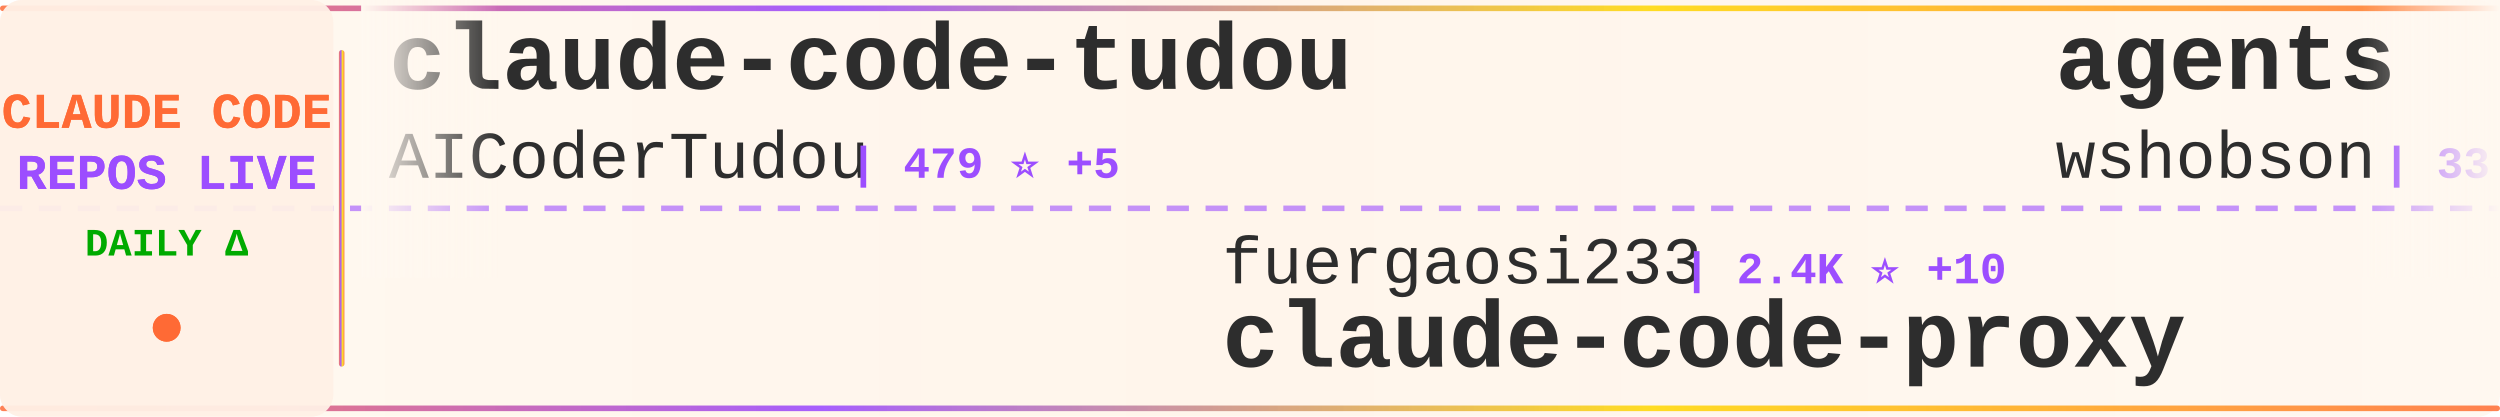
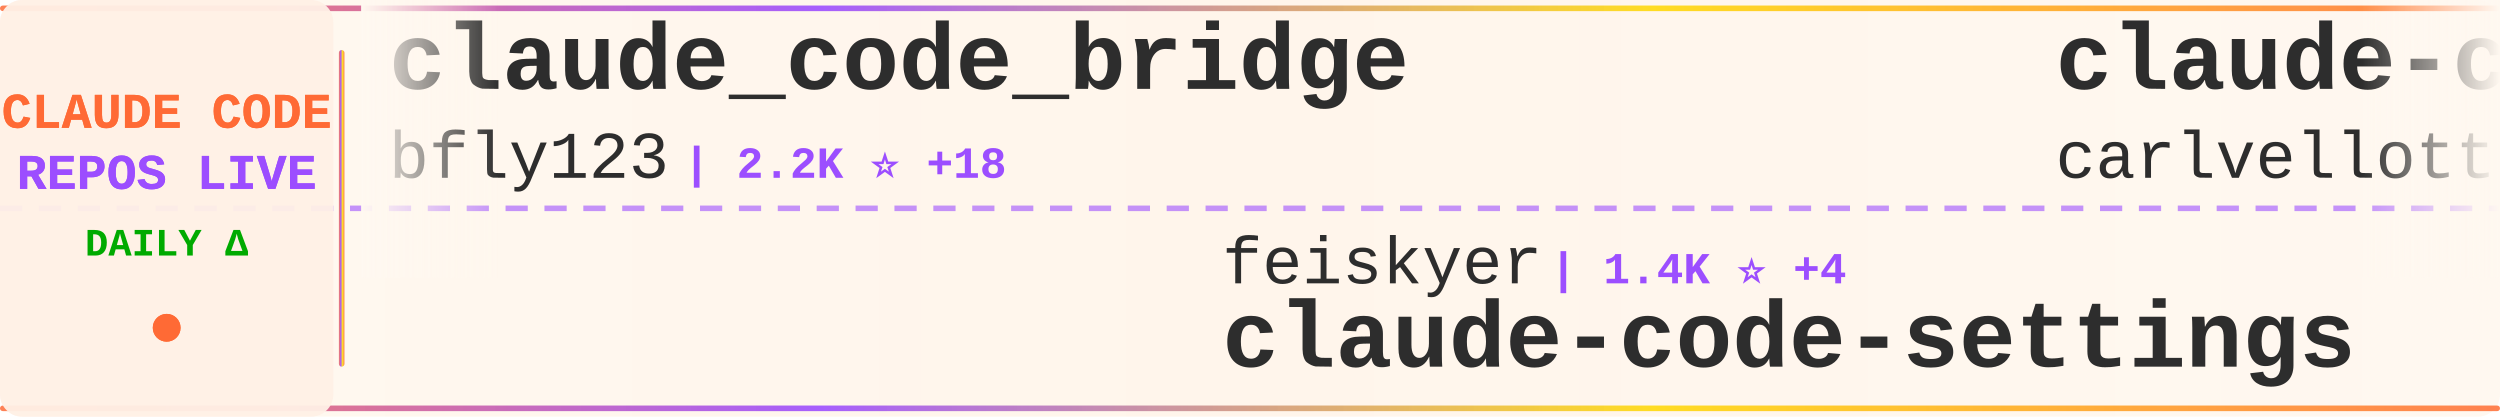
<svg xmlns="http://www.w3.org/2000/svg" width="900" height="150">
  <defs>
    <linearGradient id="tickerBg" x1="0%" y1="0%" x2="100%" y2="0%">
      <stop offset="0%" style="stop-color:#fff8f0;stop-opacity:0.98" />
      <stop offset="50%" style="stop-color:#fff5eb;stop-opacity:1" />
      <stop offset="100%" style="stop-color:#fff8f0;stop-opacity:0.98" />
    </linearGradient>
    <linearGradient id="borderGrad" x1="0%" y1="0%" x2="100%" y2="0%">
      <stop offset="0%" style="stop-color:#FF6B35;stop-opacity:0.85">
        <animate attributeName="stop-opacity" values="0.85;1;0.85" dur="2s" repeatCount="indefinite" />
      </stop>
      <stop offset="33%" style="stop-color:#9C4EFF;stop-opacity:0.9">
        <animate attributeName="stop-opacity" values="0.9;1;0.9" dur="2.2s" repeatCount="indefinite" />
      </stop>
      <stop offset="66%" style="stop-color:#FFD700;stop-opacity:0.85">
        <animate attributeName="stop-opacity" values="0.85;1;0.85" dur="1.8s" repeatCount="indefinite" />
      </stop>
      <stop offset="100%" style="stop-color:#FF6B35;stop-opacity:0.85">
        <animate attributeName="stop-opacity" values="0.85;1;0.85" dur="2s" repeatCount="indefinite" />
      </stop>
    </linearGradient>
    <filter id="textGlow">
      <feGaussianBlur stdDeviation="0.15" result="coloredBlur" />
      <feMerge>
        <feMergeNode in="coloredBlur" />
        <feMergeNode in="SourceGraphic" />
      </feMerge>
    </filter>
    <filter id="metricGlow">
      <feGaussianBlur stdDeviation="0.2" result="coloredBlur" />
      <feMerge>
        <feMergeNode in="coloredBlur" />
        <feMergeNode in="SourceGraphic" />
      </feMerge>
    </filter>
    <linearGradient id="leftFade" x1="0%" y1="0%" x2="100%" y2="0%">
      <stop offset="0%" style="stop-color:#fff8f0;stop-opacity:1" />
      <stop offset="100%" style="stop-color:#fff8f0;stop-opacity:0" />
    </linearGradient>
    <linearGradient id="rightFade" x1="0%" y1="0%" x2="100%" y2="0%">
      <stop offset="0%" style="stop-color:#fff8f0;stop-opacity:0" />
      <stop offset="100%" style="stop-color:#fff8f0;stop-opacity:1" />
    </linearGradient>
  </defs>
  <rect width="900" height="150" fill="url(#tickerBg)" rx="8" />
  <rect x="0" y="2" width="900" height="2" fill="url(#borderGrad)" rx="1" />
  <rect x="0" y="146" width="900" height="2" fill="url(#borderGrad)" rx="1" />
  <line x1="0" y1="75" x2="900" y2="75" stroke="#9C4EFF" stroke-width="2" stroke-dasharray="8 6" opacity="0.6" />
  <rect x="0" y="0" width="120" height="150" fill="#fff0e6" opacity="0.95" rx="8" />
  <text x="60" y="46" font-family="'Courier New', monospace" font-size="18" font-weight="bold" fill="#FF6B35" text-anchor="middle" filter="url(#textGlow)">
    CLAUDE CODE
  </text>
  <text x="60" y="68" font-family="'Courier New', monospace" font-size="18" font-weight="bold" fill="#9C4EFF" text-anchor="middle" filter="url(#textGlow)">
    REPOS LIVE
  </text>
  <text x="60" y="92" font-family="'Courier New', monospace" font-size="14" font-weight="bold" fill="#00aa00" text-anchor="middle">
    DAILY Δ
  </text>
  <circle cx="60" cy="118" r="5" fill="#FF6B35" filter="url(#metricGlow)">
    <animate attributeName="r" values="4;6;4" dur="1.5s" repeatCount="indefinite" />
    <animate attributeName="opacity" values="0.6;1;0.6" dur="1.5s" repeatCount="indefinite" />
  </circle>
  <rect x="122" y="18" width="2" height="114" fill="url(#borderGrad)" rx="1" />
  <clipPath id="tickerClip">
    <rect x="130" y="0" width="770" height="150" />
  </clipPath>
  <g clip-path="url(#tickerClip)">
    <g id="tickerItems">
      <animateTransform attributeName="transform" attributeType="XML" type="translate" from="0 0" to="-3000 0" dur="54s" repeatCount="indefinite" />
      <g transform="translate(0, 0)">
+         <text x="140" y="32" font-family="'Courier New', monospace" font-size="34" font-weight="bold" fill="#2d2d2d">claude_code_bridge</text>
+         <text x="140" y="64" font-family="'Courier New', monospace" font-size="24" font-weight="normal" fill="#2d2d2d" opacity="1.0">bfly123</text>
+         <text x="246" y="64" font-family="'Courier New', monospace" font-size="16" font-weight="bold" fill="#9C4EFF"> | 2.2K ⭐ +18</text>
+       </g>
+       <g transform="translate(300, 0)">
+         <text x="140" y="102" font-family="'Courier New', monospace" font-size="24" font-weight="normal" fill="#2d2d2d" opacity="1.0">feiskyer</text>
+         <text x="258" y="102" font-family="'Courier New', monospace" font-size="16" font-weight="bold" fill="#9C4EFF"> | 1.4K ⭐ +4</text>
+         <text x="140" y="132" font-family="'Courier New', monospace" font-size="34" font-weight="bold" fill="#2d2d2d">claude-code-settings</text>
+       </g>
+       <g transform="translate(600, 0)">
+         <text x="140" y="32" font-family="'Courier New', monospace" font-size="34" font-weight="bold" fill="#2d2d2d">claude-code-pm-course</text>
+         <text x="140" y="64" font-family="'Courier New', monospace" font-size="24" font-weight="normal" fill="#2d2d2d" opacity="1.0">carlvellotti</text>
+         <text x="306" y="64" font-family="'Courier New', monospace" font-size="16" font-weight="bold" fill="#9C4EFF"> | 1.9K ⭐ +10</text>
+       </g>
+       <g transform="translate(900, 0)">
+         <text x="140" y="102" font-family="'Courier New', monospace" font-size="24" font-weight="normal" fill="#2d2d2d" opacity="1.0">anthropics</text>
+         <text x="282" y="102" font-family="'Courier New', monospace" font-size="16" font-weight="bold" fill="#9C4EFF"> | 17.0K ⭐ +87</text>
+         <text x="140" y="132" font-family="'Courier New', monospace" font-size="34" font-weight="bold" fill="#2d2d2d">claude-plugins-official</text>
+       </g>
+       <g transform="translate(1200, 0)">
        <text x="140" y="32" font-family="'Courier New', monospace" font-size="34" font-weight="bold" fill="#2d2d2d">claude-code-tudou</text>
        <text x="140" y="64" font-family="'Courier New', monospace" font-size="24" font-weight="normal" fill="#2d2d2d" opacity="1.0">AICoderTudou</text>
-         <text x="306" y="64" font-family="'Courier New', monospace" font-size="16" font-weight="bold" fill="#9C4EFF"> | 479 ⭐ +5</text>
+         <text x="306" y="64" font-family="'Courier New', monospace" font-size="16" font-weight="bold" fill="#9C4EFF"> | 480 ⭐ +5</text>
      </g>
-       <g transform="translate(300, 0)">
-         <text x="140" y="102" font-family="'Courier New', monospace" font-size="24" font-weight="normal" fill="#2d2d2d" opacity="1.0">fuergaosi233</text>
-         <text x="306" y="102" font-family="'Courier New', monospace" font-size="16" font-weight="bold" fill="#9C4EFF"> | 2.4K ⭐ +10</text>
-         <text x="140" y="132" font-family="'Courier New', monospace" font-size="34" font-weight="bold" fill="#2d2d2d">claude-code-proxy</text>
-       </g>
-       <g transform="translate(600, 0)">
-         <text x="140" y="32" font-family="'Courier New', monospace" font-size="34" font-weight="bold" fill="#2d2d2d">agents</text>
-         <text x="140" y="64" font-family="'Courier New', monospace" font-size="24" font-weight="normal" fill="#2d2d2d" opacity="1.0">wshobson</text>
-         <text x="258" y="64" font-family="'Courier New', monospace" font-size="16" font-weight="bold" fill="#9C4EFF"> | 33.6K ⭐ +85</text>
-       </g>
-       <g transform="translate(900, 0)">
-         <text x="140" y="102" font-family="'Courier New', monospace" font-size="24" font-weight="normal" fill="#2d2d2d" opacity="1.0">chiragjoshi12</text>
-         <text x="318" y="102" font-family="'Courier New', monospace" font-size="16" font-weight="bold" fill="#9C4EFF"> | 186 ⭐</text>
+       <g transform="translate(1500, 0)">
+         <text x="140" y="102" font-family="'Courier New', monospace" font-size="24" font-weight="normal" fill="#2d2d2d" opacity="1.0">T-Lab-CUHKSZ</text>
+         <text x="306" y="102" font-family="'Courier New', monospace" font-size="16" font-weight="bold" fill="#9C4EFF"> | 288 ⭐</text>
        <text x="140" y="132" font-family="'Courier New', monospace" font-size="34" font-weight="bold" fill="#2d2d2d">claude-code</text>
      </g>
-       <g transform="translate(1200, 0)">
-         <text x="140" y="32" font-family="'Courier New', monospace" font-size="34" font-weight="bold" fill="#2d2d2d">claude-code-from-source</text>
-         <text x="140" y="64" font-family="'Courier New', monospace" font-size="24" font-weight="normal" fill="#2d2d2d" opacity="1.0">alejandrobalderas</text>
-         <text x="366" y="64" font-family="'Courier New', monospace" font-size="16" font-weight="bold" fill="#9C4EFF"> | 1.5K ⭐ +88</text>
-       </g>
-       <g transform="translate(1500, 0)">
-         <text x="140" y="102" font-family="'Courier New', monospace" font-size="24" font-weight="normal" fill="#2d2d2d" opacity="1.0">chauncygu</text>
-         <text x="270" y="102" font-family="'Courier New', monospace" font-size="16" font-weight="bold" fill="#9C4EFF"> | 2.1K ⭐ +31</text>
-         <text x="140" y="132" font-family="'Courier New', monospace" font-size="34" font-weight="bold" fill="#2d2d2d">collection-claude-code-s...</text>
-       </g>
      <g transform="translate(1800, 0)">
-         <text x="140" y="32" font-family="'Courier New', monospace" font-size="34" font-weight="bold" fill="#2d2d2d">claude-code-from-scratch</text>
-         <text x="140" y="64" font-family="'Courier New', monospace" font-size="24" font-weight="normal" fill="#2d2d2d" opacity="1.0">Windy3f3f3f3f</text>
-         <text x="318" y="64" font-family="'Courier New', monospace" font-size="16" font-weight="bold" fill="#9C4EFF"> | 910 ⭐ +21</text>
+         <text x="140" y="32" font-family="'Courier New', monospace" font-size="34" font-weight="bold" fill="#2d2d2d">claude-coder</text>
+         <text x="140" y="64" font-family="'Courier New', monospace" font-size="24" font-weight="normal" fill="#2d2d2d" opacity="1.0">kodu-ai</text>
+         <text x="246" y="64" font-family="'Courier New', monospace" font-size="16" font-weight="bold" fill="#9C4EFF"> | 5.3K ⭐</text>
      </g>
      <g transform="translate(2100, 0)">
-         <text x="140" y="102" font-family="'Courier New', monospace" font-size="24" font-weight="normal" fill="#2d2d2d" opacity="1.0">luongnv89</text>
-         <text x="270" y="102" font-family="'Courier New', monospace" font-size="16" font-weight="bold" fill="#9C4EFF"> | 26.4K ⭐ +345</text>
-         <text x="140" y="132" font-family="'Courier New', monospace" font-size="34" font-weight="bold" fill="#2d2d2d">claude-howto</text>
+         <text x="140" y="102" font-family="'Courier New', monospace" font-size="24" font-weight="normal" fill="#2d2d2d" opacity="1.0">garrytan</text>
+         <text x="258" y="102" font-family="'Courier New', monospace" font-size="16" font-weight="bold" fill="#9C4EFF"> | 72.7K ⭐ +894</text>
+         <text x="140" y="132" font-family="'Courier New', monospace" font-size="34" font-weight="bold" fill="#2d2d2d">gstack</text>
      </g>
      <g transform="translate(2400, 0)">
-         <text x="140" y="32" font-family="'Courier New', monospace" font-size="34" font-weight="bold" fill="#2d2d2d">claude-code</text>
-         <text x="140" y="64" font-family="'Courier New', monospace" font-size="24" font-weight="normal" fill="#2d2d2d" opacity="1.0">mehmoodosman</text>
-         <text x="306" y="64" font-family="'Courier New', monospace" font-size="16" font-weight="bold" fill="#9C4EFF"> | 164 ⭐</text>
+         <text x="140" y="32" font-family="'Courier New', monospace" font-size="34" font-weight="bold" fill="#2d2d2d">claude-code-action</text>
+         <text x="140" y="64" font-family="'Courier New', monospace" font-size="24" font-weight="normal" fill="#2d2d2d" opacity="1.0">anthropics</text>
+         <text x="282" y="64" font-family="'Courier New', monospace" font-size="16" font-weight="bold" fill="#9C4EFF"> | 7.1K ⭐ +26</text>
      </g>
      <g transform="translate(2700, 0)">
-         <text x="140" y="102" font-family="'Courier New', monospace" font-size="24" font-weight="normal" fill="#2d2d2d" opacity="1.0">diet103</text>
-         <text x="246" y="102" font-family="'Courier New', monospace" font-size="16" font-weight="bold" fill="#9C4EFF"> | 9.5K ⭐ +7</text>
-         <text x="140" y="132" font-family="'Courier New', monospace" font-size="34" font-weight="bold" fill="#2d2d2d">claude-code-infrastructu...</text>
+         <text x="140" y="102" font-family="'Courier New', monospace" font-size="24" font-weight="normal" fill="#2d2d2d" opacity="1.0">zebbern</text>
+         <text x="246" y="102" font-family="'Courier New', monospace" font-size="16" font-weight="bold" fill="#9C4EFF"> | 3.9K ⭐ +6</text>
+         <text x="140" y="132" font-family="'Courier New', monospace" font-size="34" font-weight="bold" fill="#2d2d2d">claude-code-guide</text>
      </g>
      <g transform="translate(3000, 0)">
-         <text x="140" y="32" font-family="'Courier New', monospace" font-size="34" font-weight="bold" fill="#2d2d2d">claude-code-tudou</text>
-         <text x="140" y="64" font-family="'Courier New', monospace" font-size="24" font-weight="normal" fill="#2d2d2d" opacity="1.0">AICoderTudou</text>
-         <text x="306" y="64" font-family="'Courier New', monospace" font-size="16" font-weight="bold" fill="#9C4EFF"> | 479 ⭐ +5</text>
+         <text x="140" y="32" font-family="'Courier New', monospace" font-size="34" font-weight="bold" fill="#2d2d2d">claude_code_bridge</text>
+         <text x="140" y="64" font-family="'Courier New', monospace" font-size="24" font-weight="normal" fill="#2d2d2d" opacity="1.0">bfly123</text>
+         <text x="246" y="64" font-family="'Courier New', monospace" font-size="16" font-weight="bold" fill="#9C4EFF"> | 2.2K ⭐ +18</text>
      </g>
      <g transform="translate(3300, 0)">
-         <text x="140" y="102" font-family="'Courier New', monospace" font-size="24" font-weight="normal" fill="#2d2d2d" opacity="1.0">fuergaosi233</text>
-         <text x="306" y="102" font-family="'Courier New', monospace" font-size="16" font-weight="bold" fill="#9C4EFF"> | 2.4K ⭐ +10</text>
-         <text x="140" y="132" font-family="'Courier New', monospace" font-size="34" font-weight="bold" fill="#2d2d2d">claude-code-proxy</text>
+         <text x="140" y="102" font-family="'Courier New', monospace" font-size="24" font-weight="normal" fill="#2d2d2d" opacity="1.0">feiskyer</text>
+         <text x="258" y="102" font-family="'Courier New', monospace" font-size="16" font-weight="bold" fill="#9C4EFF"> | 1.4K ⭐ +4</text>
+         <text x="140" y="132" font-family="'Courier New', monospace" font-size="34" font-weight="bold" fill="#2d2d2d">claude-code-settings</text>
      </g>
      <g transform="translate(3600, 0)">
-         <text x="140" y="32" font-family="'Courier New', monospace" font-size="34" font-weight="bold" fill="#2d2d2d">agents</text>
-         <text x="140" y="64" font-family="'Courier New', monospace" font-size="24" font-weight="normal" fill="#2d2d2d" opacity="1.0">wshobson</text>
-         <text x="258" y="64" font-family="'Courier New', monospace" font-size="16" font-weight="bold" fill="#9C4EFF"> | 33.6K ⭐ +85</text>
+         <text x="140" y="32" font-family="'Courier New', monospace" font-size="34" font-weight="bold" fill="#2d2d2d">claude-code-pm-course</text>
+         <text x="140" y="64" font-family="'Courier New', monospace" font-size="24" font-weight="normal" fill="#2d2d2d" opacity="1.0">carlvellotti</text>
+         <text x="306" y="64" font-family="'Courier New', monospace" font-size="16" font-weight="bold" fill="#9C4EFF"> | 1.9K ⭐ +10</text>
      </g>
      <g transform="translate(3900, 0)">
-         <text x="140" y="102" font-family="'Courier New', monospace" font-size="24" font-weight="normal" fill="#2d2d2d" opacity="1.0">chiragjoshi12</text>
-         <text x="318" y="102" font-family="'Courier New', monospace" font-size="16" font-weight="bold" fill="#9C4EFF"> | 186 ⭐</text>
-         <text x="140" y="132" font-family="'Courier New', monospace" font-size="34" font-weight="bold" fill="#2d2d2d">claude-code</text>
+         <text x="140" y="102" font-family="'Courier New', monospace" font-size="24" font-weight="normal" fill="#2d2d2d" opacity="1.0">anthropics</text>
+         <text x="282" y="102" font-family="'Courier New', monospace" font-size="16" font-weight="bold" fill="#9C4EFF"> | 17.0K ⭐ +87</text>
+         <text x="140" y="132" font-family="'Courier New', monospace" font-size="34" font-weight="bold" fill="#2d2d2d">claude-plugins-official</text>
      </g>
    </g>
  </g>
  <rect x="130" y="0" width="50" height="100" fill="url(#leftFade)" />
  <rect x="850" y="0" width="50" height="100" fill="url(#rightFade)" />
</svg>
